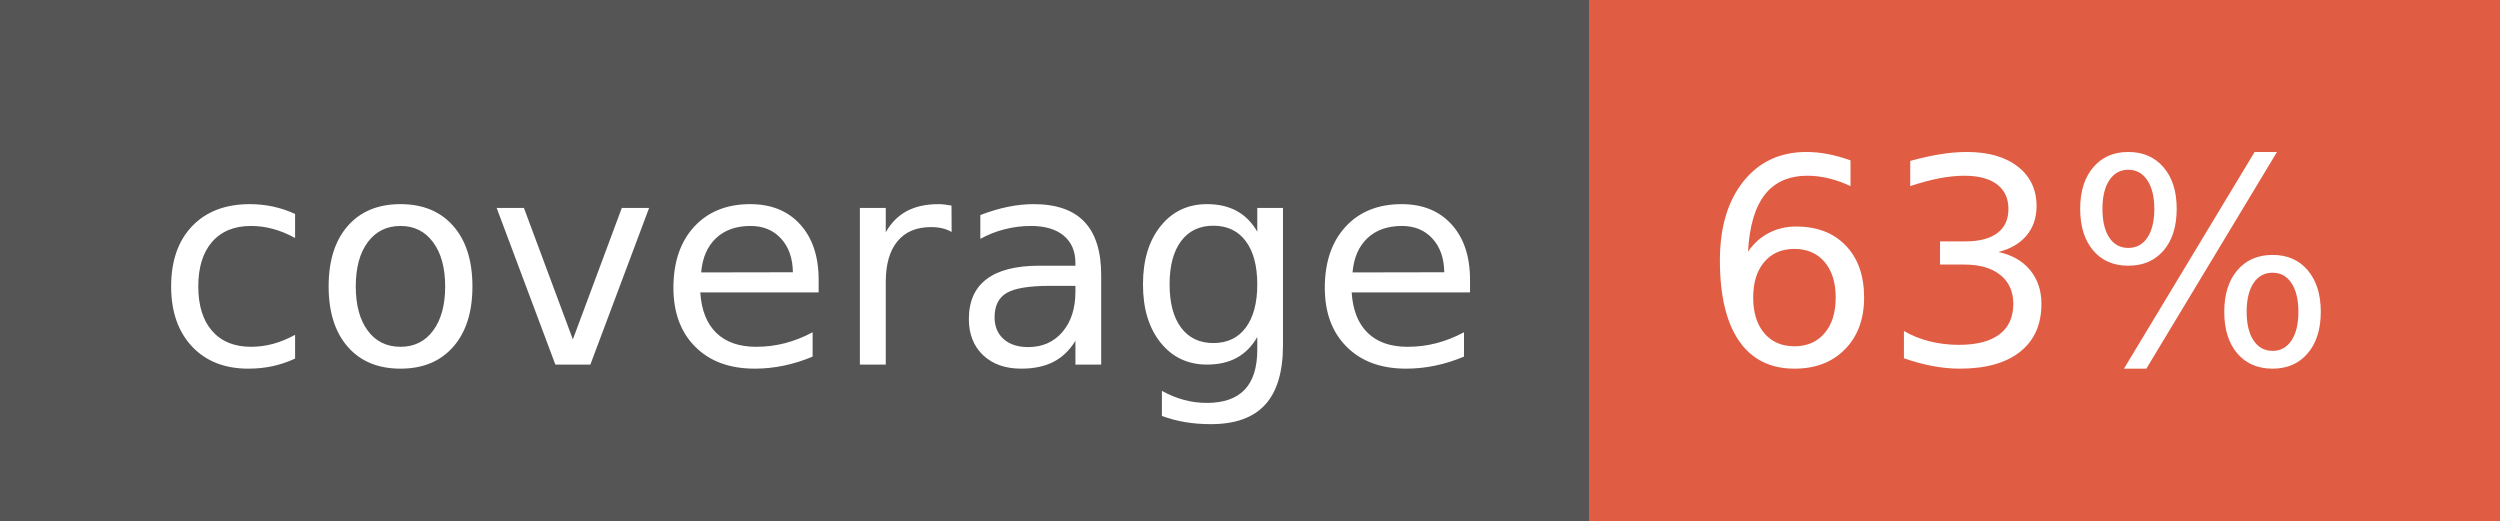
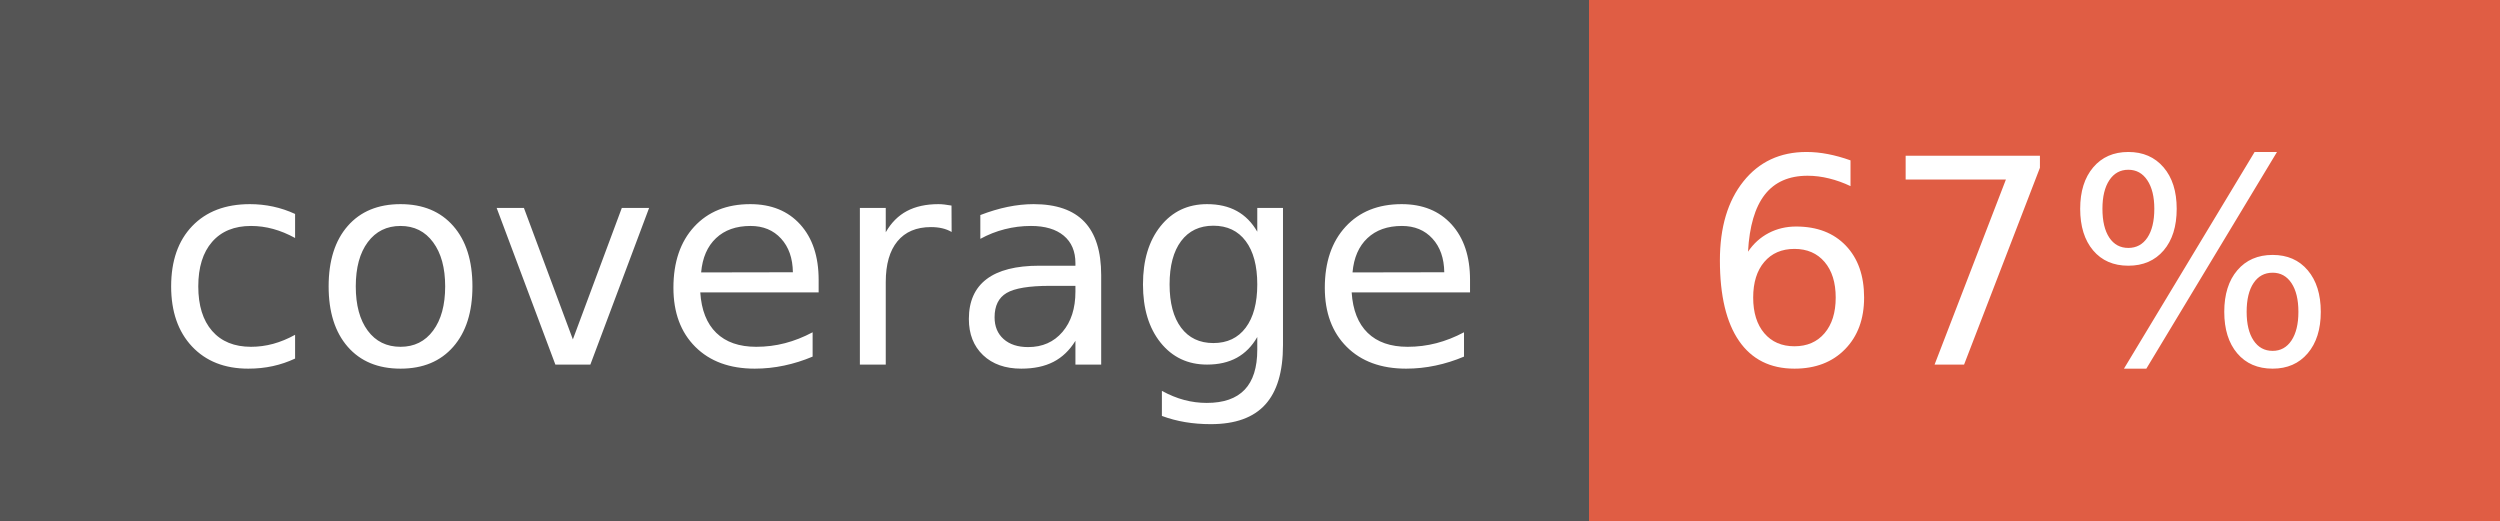
- <svg xmlns="http://www.w3.org/2000/svg" width="96" height="20" role="img" aria-label="coverage: 63%">
+ <svg xmlns="http://www.w3.org/2000/svg" width="96" height="20" role="img" aria-label="coverage: 67%">
  <g shape-rendering="crispEdges">
    <rect width="61" height="20" fill="#555" />
    <rect x="61" width="35" height="20" fill="#e05d44" />
  </g>
  <g fill="#fff" text-anchor="middle" font-family="Verdana,Geneva,DejaVu Sans,sans-serif" text-rendering="geometricPrecision" font-size="110">
    <text x="315" y="140" transform="scale(.1)" fill="#fff" textLength="510">coverage</text>
-     <text x="775" y="140" transform="scale(.1)" fill="#fff" textLength="250">63%</text>
+     <text x="775" y="140" transform="scale(.1)" fill="#fff" textLength="250">67%</text>
  </g>
</svg>
